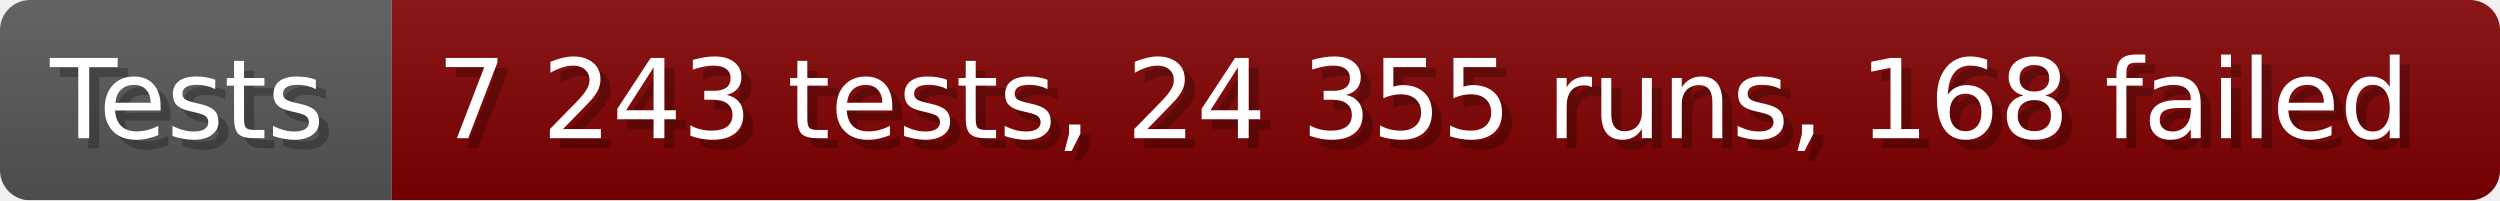
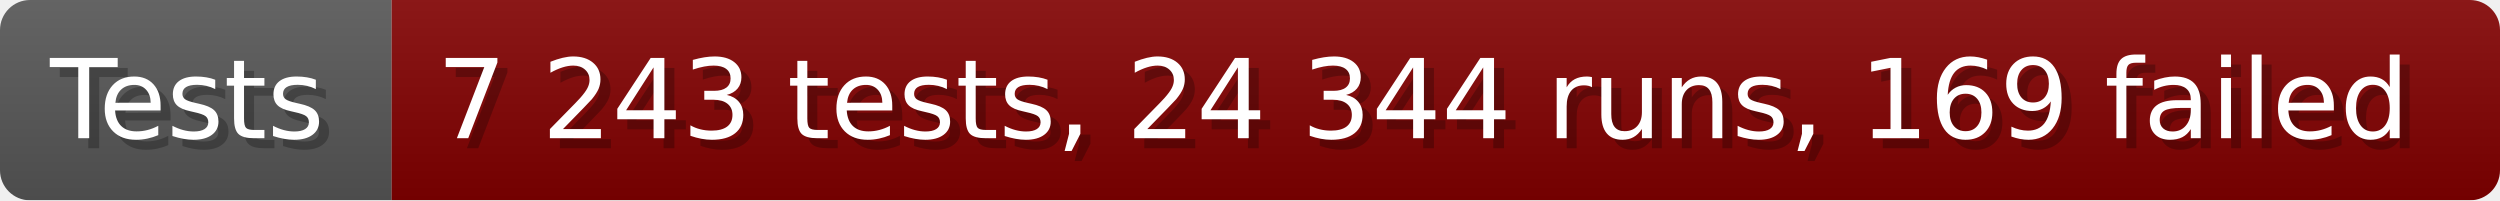
- <svg xmlns="http://www.w3.org/2000/svg" width="249.6" height="20" viewBox="0 0 2496 200" role="img" aria-label="Tests: 7 243 tests, 24 355 runs, 168 failed">
+ <svg xmlns="http://www.w3.org/2000/svg" width="249.6" height="20" viewBox="0 0 2496 200" role="img" aria-label="Tests: 7 243 tests, 24 344 runs, 169 failed">
  <linearGradient id="a" x2="0" y2="100%">
    <stop offset="0" stop-opacity=".1" stop-color="#EEE" />
    <stop offset="1" stop-opacity=".1" />
  </linearGradient>
  <mask id="m">
    <rect width="2496" height="200" rx="30" fill="#FFF" />
  </mask>
  <g mask="url(#m)">
    <rect width="391" height="200" fill="#555" />
    <rect width="2105" height="200" fill="#800000" x="391" />
    <rect width="2496" height="200" fill="url(#a)" />
  </g>
  <g aria-hidden="true" fill="#fff" text-anchor="start" font-family="Verdana,DejaVu Sans,sans-serif" font-size="110">
    <text x="60" y="148" textLength="291" fill="#000" opacity="0.25">Tests</text>
    <text x="50" y="138" textLength="291">Tests</text>
-     <text x="446" y="148" textLength="2005" fill="#000" opacity="0.25">7 243 tests, 24 355 runs, 168 failed</text>
-     <text x="436" y="138" textLength="2005">7 243 tests, 24 355 runs, 168 failed</text>
+     <text x="446" y="148" textLength="2005" fill="#000" opacity="0.25">7 243 tests, 24 344 runs, 169 failed</text>
+     <text x="436" y="138" textLength="2005">7 243 tests, 24 344 runs, 169 failed</text>
  </g>
</svg>
